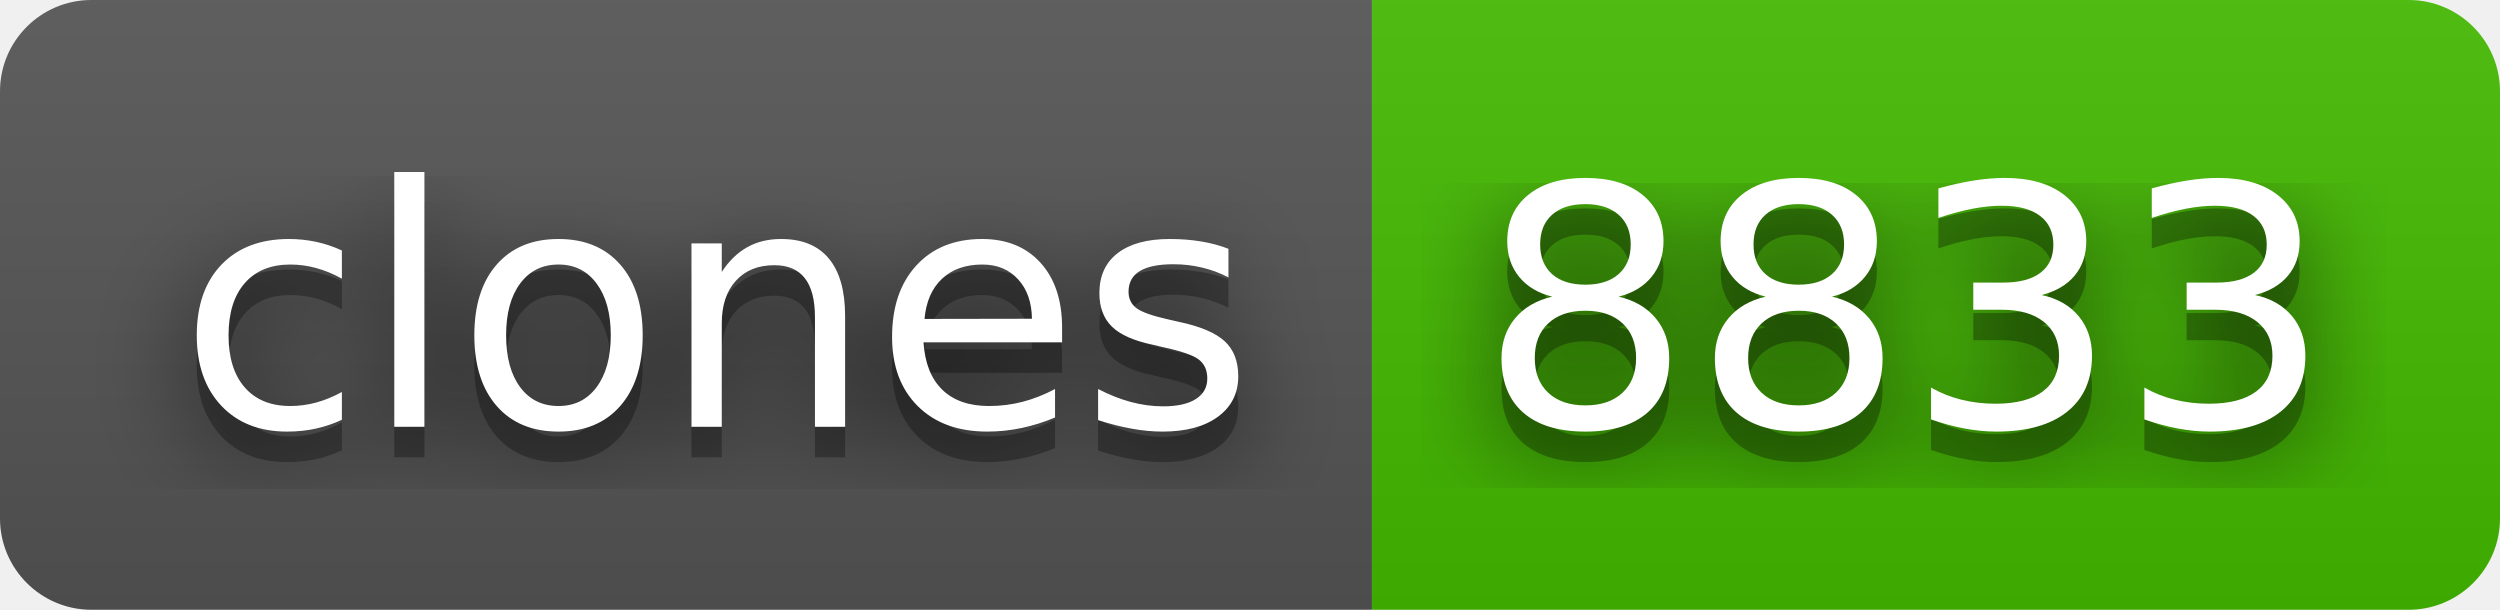
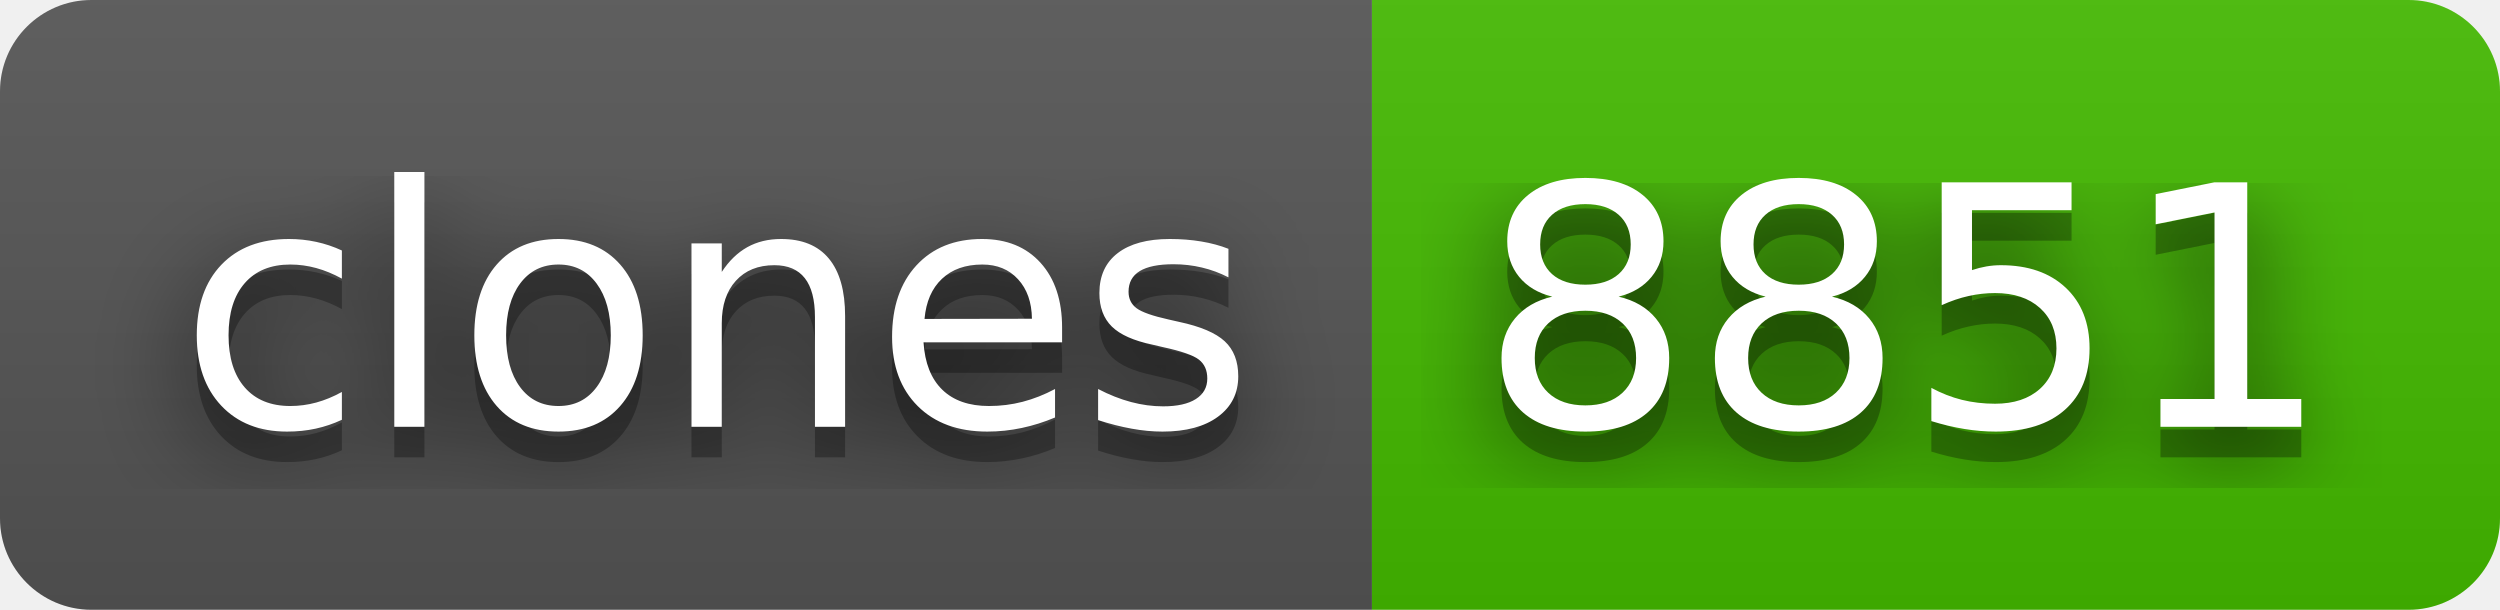
- <svg xmlns="http://www.w3.org/2000/svg" width="82" height="20" role="img" aria-label="clones: 8833">
+ <svg xmlns="http://www.w3.org/2000/svg" width="82" height="20" role="img" aria-label="clones: 8851">
  <filter id="blur">
    <feGaussianBlur stdDeviation="16" />
  </filter>
  <linearGradient id="s" x2="0" y2="100%">
    <stop offset="0" stop-color="#bbb" stop-opacity=".1" />
    <stop offset="1" stop-opacity=".1" />
  </linearGradient>
  <clipPath id="r">
    <rect width="82" height="20" rx="3" />
  </clipPath>
  <g clip-path="url(#r)">
    <rect width="45" height="20" fill="#555" />
    <rect x="45" width="37" height="20" fill="#4b0" />
    <rect width="82" height="20" fill="url(#s)" />
  </g>
  <g fill="#fff" text-anchor="middle" font-family="Verdana,Geneva,DejaVu Sans,sans-serif" text-rendering="geometricPrecision" font-size="110">
    <g transform="scale(.1)">
      <g aria-hidden="true" fill="#010101">
        <text x="235" y="150" fill-opacity=".8" filter="url(#blur)" textLength="350">clones</text>
        <text x="235" y="150" fill-opacity=".3" textLength="350">clones</text>
      </g>
      <text x="235" y="140" textLength="350">clones</text>
    </g>
    <g transform="scale(.1)">
      <g aria-hidden="true" fill="#010101">
-         <text x="625" y="150" fill-opacity=".8" filter="url(#blur)" textLength="270">8833</text>
-         <text x="625" y="150" fill-opacity=".3" textLength="270">8833</text>
+         <text x="625" y="150" fill-opacity=".8" filter="url(#blur)" textLength="270">8851</text>
+         <text x="625" y="150" fill-opacity=".3" textLength="270">8851</text>
      </g>
-       <text x="625" y="140" textLength="270">8833</text>
+       <text x="625" y="140" textLength="270">8851</text>
    </g>
  </g>
</svg>
